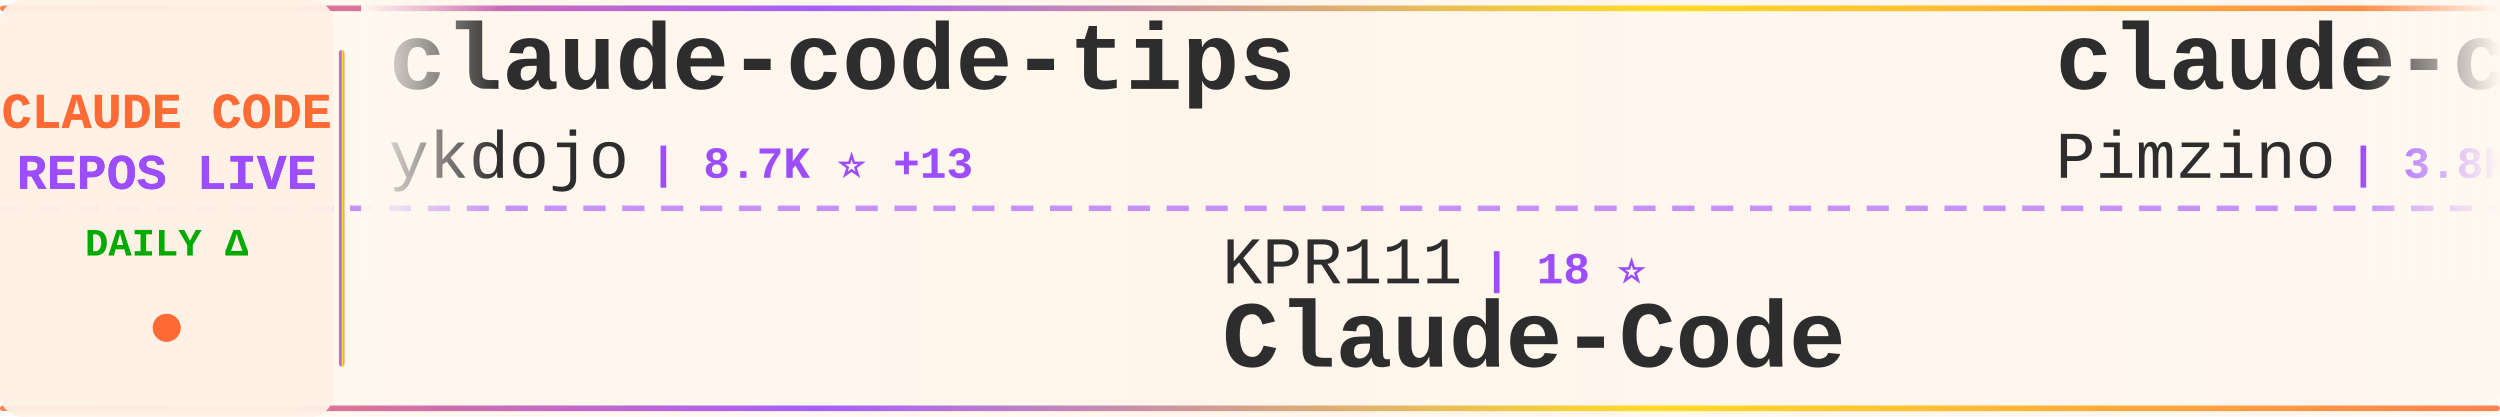
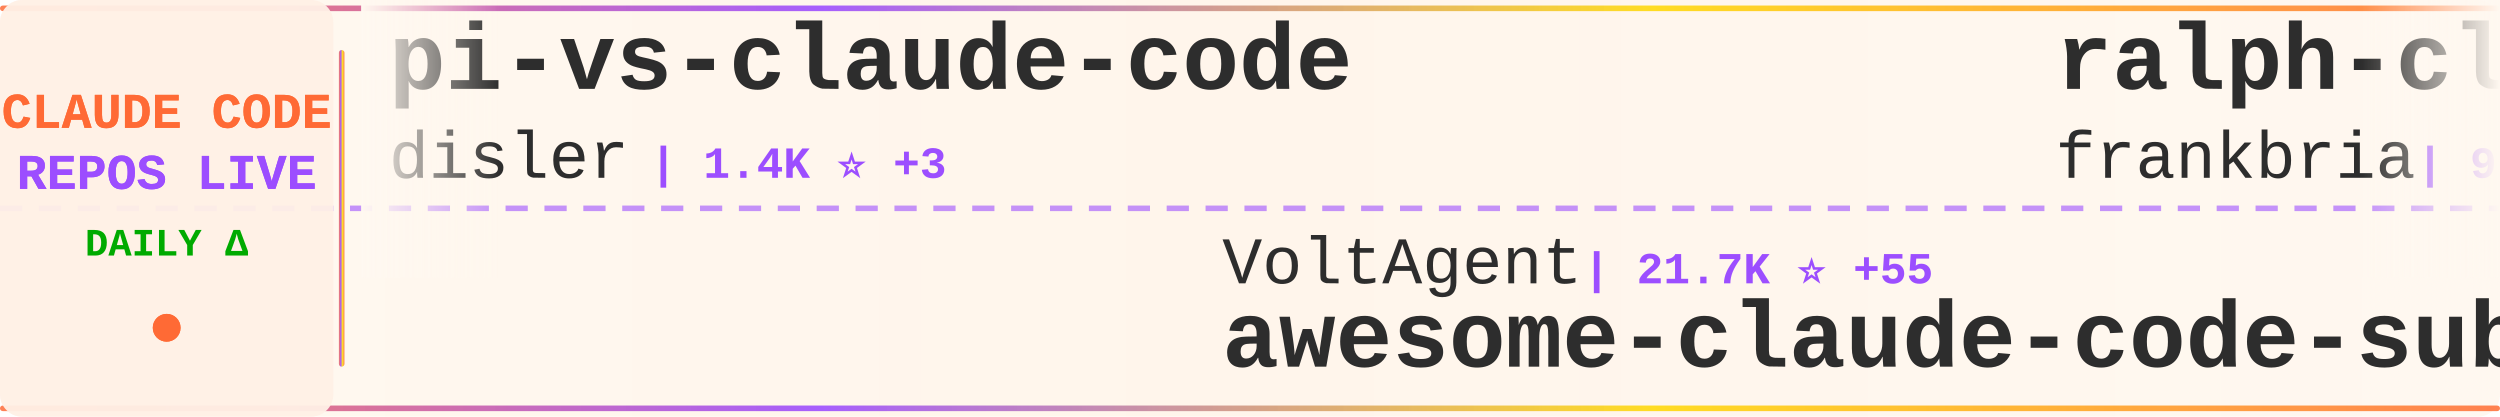
<svg xmlns="http://www.w3.org/2000/svg" width="900" height="150">
  <defs>
    <linearGradient id="tickerBg" x1="0%" y1="0%" x2="100%" y2="0%">
      <stop offset="0%" style="stop-color:#fff8f0;stop-opacity:0.98" />
      <stop offset="50%" style="stop-color:#fff5eb;stop-opacity:1" />
      <stop offset="100%" style="stop-color:#fff8f0;stop-opacity:0.98" />
    </linearGradient>
    <linearGradient id="borderGrad" x1="0%" y1="0%" x2="100%" y2="0%">
      <stop offset="0%" style="stop-color:#FF6B35;stop-opacity:0.85">
        <animate attributeName="stop-opacity" values="0.85;1;0.85" dur="2s" repeatCount="indefinite" />
      </stop>
      <stop offset="33%" style="stop-color:#9C4EFF;stop-opacity:0.9">
        <animate attributeName="stop-opacity" values="0.9;1;0.9" dur="2.2s" repeatCount="indefinite" />
      </stop>
      <stop offset="66%" style="stop-color:#FFD700;stop-opacity:0.85">
        <animate attributeName="stop-opacity" values="0.85;1;0.85" dur="1.8s" repeatCount="indefinite" />
      </stop>
      <stop offset="100%" style="stop-color:#FF6B35;stop-opacity:0.85">
        <animate attributeName="stop-opacity" values="0.85;1;0.85" dur="2s" repeatCount="indefinite" />
      </stop>
    </linearGradient>
    <filter id="textGlow">
      <feGaussianBlur stdDeviation="0.15" result="coloredBlur" />
      <feMerge>
        <feMergeNode in="coloredBlur" />
        <feMergeNode in="SourceGraphic" />
      </feMerge>
    </filter>
    <filter id="metricGlow">
      <feGaussianBlur stdDeviation="0.2" result="coloredBlur" />
      <feMerge>
        <feMergeNode in="coloredBlur" />
        <feMergeNode in="SourceGraphic" />
      </feMerge>
    </filter>
    <linearGradient id="leftFade" x1="0%" y1="0%" x2="100%" y2="0%">
      <stop offset="0%" style="stop-color:#fff8f0;stop-opacity:1" />
      <stop offset="100%" style="stop-color:#fff8f0;stop-opacity:0" />
    </linearGradient>
    <linearGradient id="rightFade" x1="0%" y1="0%" x2="100%" y2="0%">
      <stop offset="0%" style="stop-color:#fff8f0;stop-opacity:0" />
      <stop offset="100%" style="stop-color:#fff8f0;stop-opacity:1" />
    </linearGradient>
  </defs>
  <rect width="900" height="150" fill="url(#tickerBg)" rx="8" />
  <rect x="0" y="2" width="900" height="2" fill="url(#borderGrad)" rx="1" />
  <rect x="0" y="146" width="900" height="2" fill="url(#borderGrad)" rx="1" />
  <line x1="0" y1="75" x2="900" y2="75" stroke="#9C4EFF" stroke-width="2" stroke-dasharray="8 6" opacity="0.6" />
  <rect x="0" y="0" width="120" height="150" fill="#fff0e6" opacity="0.95" rx="8" />
  <text x="60" y="46" font-family="'Courier New', monospace" font-size="18" font-weight="bold" fill="#FF6B35" text-anchor="middle" filter="url(#textGlow)">
    CLAUDE CODE
  </text>
  <text x="60" y="68" font-family="'Courier New', monospace" font-size="18" font-weight="bold" fill="#9C4EFF" text-anchor="middle" filter="url(#textGlow)">
    REPOS LIVE
  </text>
  <text x="60" y="92" font-family="'Courier New', monospace" font-size="14" font-weight="bold" fill="#00aa00" text-anchor="middle">
    DAILY Δ
  </text>
  <circle cx="60" cy="118" r="5" fill="#FF6B35" filter="url(#metricGlow)">
    <animate attributeName="r" values="4;6;4" dur="1.5s" repeatCount="indefinite" />
    <animate attributeName="opacity" values="0.6;1;0.6" dur="1.5s" repeatCount="indefinite" />
  </circle>
  <rect x="122" y="18" width="2" height="114" fill="url(#borderGrad)" rx="1" />
  <clipPath id="tickerClip">
    <rect x="130" y="0" width="770" height="150" />
  </clipPath>
  <g clip-path="url(#tickerClip)">
    <g id="tickerItems">
      <animateTransform attributeName="transform" attributeType="XML" type="translate" from="0 0" to="-3000 0" dur="54s" repeatCount="indefinite" />
      <g transform="translate(0, 0)">
-         <text x="140" y="32" font-family="'Courier New', monospace" font-size="34" font-weight="bold" fill="#2d2d2d">claude-code-tips</text>
-         <text x="140" y="64" font-family="'Courier New', monospace" font-size="24" font-weight="normal" fill="#2d2d2d" opacity="1.0">ykdojo</text>
-         <text x="234" y="64" font-family="'Courier New', monospace" font-size="16" font-weight="bold" fill="#9C4EFF"> | 8.7K ⭐ +13</text>
+         <text x="140" y="32" font-family="'Courier New', monospace" font-size="34" font-weight="bold" fill="#2d2d2d">pi-vs-claude-code</text>
+         <text x="140" y="64" font-family="'Courier New', monospace" font-size="24" font-weight="normal" fill="#2d2d2d" opacity="1.0">disler</text>
+         <text x="234" y="64" font-family="'Courier New', monospace" font-size="16" font-weight="bold" fill="#9C4EFF"> | 1.4K ⭐ +3</text>
      </g>
      <g transform="translate(300, 0)">
-         <text x="140" y="102" font-family="'Courier New', monospace" font-size="24" font-weight="normal" fill="#2d2d2d" opacity="1.0">KPR111</text>
-         <text x="234" y="102" font-family="'Courier New', monospace" font-size="16" font-weight="bold" fill="#9C4EFF"> | 18 ⭐</text>
-         <text x="140" y="132" font-family="'Courier New', monospace" font-size="34" font-weight="bold" fill="#2d2d2d">Claude-Code</text>
+         <text x="140" y="102" font-family="'Courier New', monospace" font-size="24" font-weight="normal" fill="#2d2d2d" opacity="1.0">VoltAgent</text>
+         <text x="270" y="102" font-family="'Courier New', monospace" font-size="16" font-weight="bold" fill="#9C4EFF"> | 21.7K ⭐ +55</text>
+         <text x="140" y="132" font-family="'Courier New', monospace" font-size="34" font-weight="bold" fill="#2d2d2d">awesome-claude-code-suba...</text>
      </g>
      <g transform="translate(600, 0)">
-         <text x="140" y="32" font-family="'Courier New', monospace" font-size="34" font-weight="bold" fill="#2d2d2d">claude-code-spec-workflo...</text>
-         <text x="140" y="64" font-family="'Courier New', monospace" font-size="24" font-weight="normal" fill="#2d2d2d" opacity="1.0">Pimzino</text>
-         <text x="246" y="64" font-family="'Courier New', monospace" font-size="16" font-weight="bold" fill="#9C4EFF"> | 3.8K ⭐ +1</text>
+         <text x="140" y="32" font-family="'Courier New', monospace" font-size="34" font-weight="bold" fill="#2d2d2d">ralph-claude-code</text>
+         <text x="140" y="64" font-family="'Courier New', monospace" font-size="24" font-weight="normal" fill="#2d2d2d" opacity="1.0">frankbria</text>
+         <text x="270" y="64" font-family="'Courier New', monospace" font-size="16" font-weight="bold" fill="#9C4EFF"> | 9.3K ⭐ +5</text>
      </g>
      <g transform="translate(900, 0)">
-         <text x="140" y="102" font-family="'Courier New', monospace" font-size="24" font-weight="normal" fill="#2d2d2d" opacity="1.0">Alishahryar1</text>
-         <text x="306" y="102" font-family="'Courier New', monospace" font-size="16" font-weight="bold" fill="#9C4EFF"> | 34.2K ⭐ +194</text>
-         <text x="140" y="132" font-family="'Courier New', monospace" font-size="34" font-weight="bold" fill="#2d2d2d">free-claude-code</text>
+         <text x="140" y="102" font-family="'Courier New', monospace" font-size="24" font-weight="normal" fill="#2d2d2d" opacity="1.0">ChrisWiles</text>
+         <text x="282" y="102" font-family="'Courier New', monospace" font-size="16" font-weight="bold" fill="#9C4EFF"> | 6.0K ⭐ +2</text>
+         <text x="140" y="132" font-family="'Courier New', monospace" font-size="34" font-weight="bold" fill="#2d2d2d">claude-code-showcase</text>
      </g>
      <g transform="translate(1200, 0)">
-         <text x="140" y="32" font-family="'Courier New', monospace" font-size="34" font-weight="bold" fill="#2d2d2d">claude-code-analysis</text>
-         <text x="140" y="64" font-family="'Courier New', monospace" font-size="24" font-weight="normal" fill="#2d2d2d" opacity="1.0">liuup</text>
-         <text x="222" y="64" font-family="'Courier New', monospace" font-size="16" font-weight="bold" fill="#9C4EFF"> | 3.1K ⭐ +7</text>
+         <text x="140" y="32" font-family="'Courier New', monospace" font-size="34" font-weight="bold" fill="#2d2d2d">claude-code-pm-course</text>
+         <text x="140" y="64" font-family="'Courier New', monospace" font-size="24" font-weight="normal" fill="#2d2d2d" opacity="1.0">carlvellotti</text>
+         <text x="306" y="64" font-family="'Courier New', monospace" font-size="16" font-weight="bold" fill="#9C4EFF"> | 2.1K ⭐ +4</text>
      </g>
      <g transform="translate(1500, 0)">
-         <text x="140" y="102" font-family="'Courier New', monospace" font-size="24" font-weight="normal" fill="#2d2d2d" opacity="1.0">alejandrobalderas</text>
-         <text x="366" y="102" font-family="'Courier New', monospace" font-size="16" font-weight="bold" fill="#9C4EFF"> | 2.2K ⭐ +1</text>
-         <text x="140" y="132" font-family="'Courier New', monospace" font-size="34" font-weight="bold" fill="#2d2d2d">claude-code-from-source</text>
+         <text x="140" y="102" font-family="'Courier New', monospace" font-size="24" font-weight="normal" fill="#2d2d2d" opacity="1.0">RichardAtCT</text>
+         <text x="294" y="102" font-family="'Courier New', monospace" font-size="16" font-weight="bold" fill="#9C4EFF"> | 2.7K ⭐</text>
+         <text x="140" y="132" font-family="'Courier New', monospace" font-size="34" font-weight="bold" fill="#2d2d2d">claude-code-telegram</text>
      </g>
      <g transform="translate(1800, 0)">
-         <text x="140" y="32" font-family="'Courier New', monospace" font-size="34" font-weight="bold" fill="#2d2d2d">claude-code-templates</text>
-         <text x="140" y="64" font-family="'Courier New', monospace" font-size="24" font-weight="normal" fill="#2d2d2d" opacity="1.0">davila7</text>
-         <text x="246" y="64" font-family="'Courier New', monospace" font-size="16" font-weight="bold" fill="#9C4EFF"> | 28.0K ⭐ +30</text>
+         <text x="140" y="32" font-family="'Courier New', monospace" font-size="34" font-weight="bold" fill="#2d2d2d">claude-code-plugins-plus...</text>
+         <text x="140" y="64" font-family="'Courier New', monospace" font-size="24" font-weight="normal" fill="#2d2d2d" opacity="1.0">jeremylongshore</text>
+         <text x="342" y="64" font-family="'Courier New', monospace" font-size="16" font-weight="bold" fill="#9C4EFF"> | 2.4K ⭐ +7</text>
      </g>
      <g transform="translate(2100, 0)">
-         <text x="140" y="102" font-family="'Courier New', monospace" font-size="24" font-weight="normal" fill="#2d2d2d" opacity="1.0">nicedreamzapp</text>
-         <text x="318" y="102" font-family="'Courier New', monospace" font-size="16" font-weight="bold" fill="#9C4EFF"> | 2.8K ⭐ +4</text>
-         <text x="140" y="132" font-family="'Courier New', monospace" font-size="34" font-weight="bold" fill="#2d2d2d">claude-code-local</text>
+         <text x="140" y="102" font-family="'Courier New', monospace" font-size="24" font-weight="normal" fill="#2d2d2d" opacity="1.0">catlog22</text>
+         <text x="258" y="102" font-family="'Courier New', monospace" font-size="16" font-weight="bold" fill="#9C4EFF"> | 2.1K ⭐ +5</text>
+         <text x="140" y="132" font-family="'Courier New', monospace" font-size="34" font-weight="bold" fill="#2d2d2d">Claude-Code-Workflow</text>
      </g>
      <g transform="translate(2400, 0)">
-         <text x="140" y="32" font-family="'Courier New', monospace" font-size="34" font-weight="bold" fill="#2d2d2d">claude-code-tudou</text>
-         <text x="140" y="64" font-family="'Courier New', monospace" font-size="24" font-weight="normal" fill="#2d2d2d" opacity="1.0">AICoderTudou</text>
-         <text x="306" y="64" font-family="'Courier New', monospace" font-size="16" font-weight="bold" fill="#9C4EFF"> | 500 ⭐</text>
+         <text x="140" y="32" font-family="'Courier New', monospace" font-size="34" font-weight="bold" fill="#2d2d2d">claude-code-settings</text>
+         <text x="140" y="64" font-family="'Courier New', monospace" font-size="24" font-weight="normal" fill="#2d2d2d" opacity="1.0">feiskyer</text>
+         <text x="258" y="64" font-family="'Courier New', monospace" font-size="16" font-weight="bold" fill="#9C4EFF"> | 1.6K ⭐ +1</text>
      </g>
      <g transform="translate(2700, 0)">
-         <text x="140" y="102" font-family="'Courier New', monospace" font-size="24" font-weight="normal" fill="#2d2d2d" opacity="1.0">Yuyz0112</text>
-         <text x="258" y="102" font-family="'Courier New', monospace" font-size="16" font-weight="bold" fill="#9C4EFF"> | 2.4K ⭐ +1</text>
-         <text x="140" y="132" font-family="'Courier New', monospace" font-size="34" font-weight="bold" fill="#2d2d2d">claude-code-reverse</text>
+         <text x="140" y="102" font-family="'Courier New', monospace" font-size="24" font-weight="normal" fill="#2d2d2d" opacity="1.0">multica-ai</text>
+         <text x="282" y="102" font-family="'Courier New', monospace" font-size="16" font-weight="bold" fill="#9C4EFF"> | 174.7K ⭐ +595</text>
+         <text x="140" y="132" font-family="'Courier New', monospace" font-size="34" font-weight="bold" fill="#2d2d2d">andrej-karpathy-skills</text>
      </g>
      <g transform="translate(3000, 0)">
-         <text x="140" y="32" font-family="'Courier New', monospace" font-size="34" font-weight="bold" fill="#2d2d2d">claude-code-tips</text>
-         <text x="140" y="64" font-family="'Courier New', monospace" font-size="24" font-weight="normal" fill="#2d2d2d" opacity="1.0">ykdojo</text>
-         <text x="234" y="64" font-family="'Courier New', monospace" font-size="16" font-weight="bold" fill="#9C4EFF"> | 8.7K ⭐ +13</text>
+         <text x="140" y="32" font-family="'Courier New', monospace" font-size="34" font-weight="bold" fill="#2d2d2d">pi-vs-claude-code</text>
+         <text x="140" y="64" font-family="'Courier New', monospace" font-size="24" font-weight="normal" fill="#2d2d2d" opacity="1.0">disler</text>
+         <text x="234" y="64" font-family="'Courier New', monospace" font-size="16" font-weight="bold" fill="#9C4EFF"> | 1.4K ⭐ +3</text>
      </g>
      <g transform="translate(3300, 0)">
-         <text x="140" y="102" font-family="'Courier New', monospace" font-size="24" font-weight="normal" fill="#2d2d2d" opacity="1.0">KPR111</text>
-         <text x="234" y="102" font-family="'Courier New', monospace" font-size="16" font-weight="bold" fill="#9C4EFF"> | 18 ⭐</text>
-         <text x="140" y="132" font-family="'Courier New', monospace" font-size="34" font-weight="bold" fill="#2d2d2d">Claude-Code</text>
+         <text x="140" y="102" font-family="'Courier New', monospace" font-size="24" font-weight="normal" fill="#2d2d2d" opacity="1.0">VoltAgent</text>
+         <text x="270" y="102" font-family="'Courier New', monospace" font-size="16" font-weight="bold" fill="#9C4EFF"> | 21.7K ⭐ +55</text>
+         <text x="140" y="132" font-family="'Courier New', monospace" font-size="34" font-weight="bold" fill="#2d2d2d">awesome-claude-code-suba...</text>
      </g>
      <g transform="translate(3600, 0)">
-         <text x="140" y="32" font-family="'Courier New', monospace" font-size="34" font-weight="bold" fill="#2d2d2d">claude-code-spec-workflo...</text>
-         <text x="140" y="64" font-family="'Courier New', monospace" font-size="24" font-weight="normal" fill="#2d2d2d" opacity="1.0">Pimzino</text>
-         <text x="246" y="64" font-family="'Courier New', monospace" font-size="16" font-weight="bold" fill="#9C4EFF"> | 3.8K ⭐ +1</text>
+         <text x="140" y="32" font-family="'Courier New', monospace" font-size="34" font-weight="bold" fill="#2d2d2d">ralph-claude-code</text>
+         <text x="140" y="64" font-family="'Courier New', monospace" font-size="24" font-weight="normal" fill="#2d2d2d" opacity="1.0">frankbria</text>
+         <text x="270" y="64" font-family="'Courier New', monospace" font-size="16" font-weight="bold" fill="#9C4EFF"> | 9.3K ⭐ +5</text>
      </g>
      <g transform="translate(3900, 0)">
-         <text x="140" y="102" font-family="'Courier New', monospace" font-size="24" font-weight="normal" fill="#2d2d2d" opacity="1.0">Alishahryar1</text>
-         <text x="306" y="102" font-family="'Courier New', monospace" font-size="16" font-weight="bold" fill="#9C4EFF"> | 34.2K ⭐ +194</text>
-         <text x="140" y="132" font-family="'Courier New', monospace" font-size="34" font-weight="bold" fill="#2d2d2d">free-claude-code</text>
+         <text x="140" y="102" font-family="'Courier New', monospace" font-size="24" font-weight="normal" fill="#2d2d2d" opacity="1.0">ChrisWiles</text>
+         <text x="282" y="102" font-family="'Courier New', monospace" font-size="16" font-weight="bold" fill="#9C4EFF"> | 6.0K ⭐ +2</text>
+         <text x="140" y="132" font-family="'Courier New', monospace" font-size="34" font-weight="bold" fill="#2d2d2d">claude-code-showcase</text>
      </g>
    </g>
  </g>
  <rect x="130" y="0" width="50" height="100" fill="url(#leftFade)" />
  <rect x="850" y="0" width="50" height="100" fill="url(#rightFade)" />
</svg>
